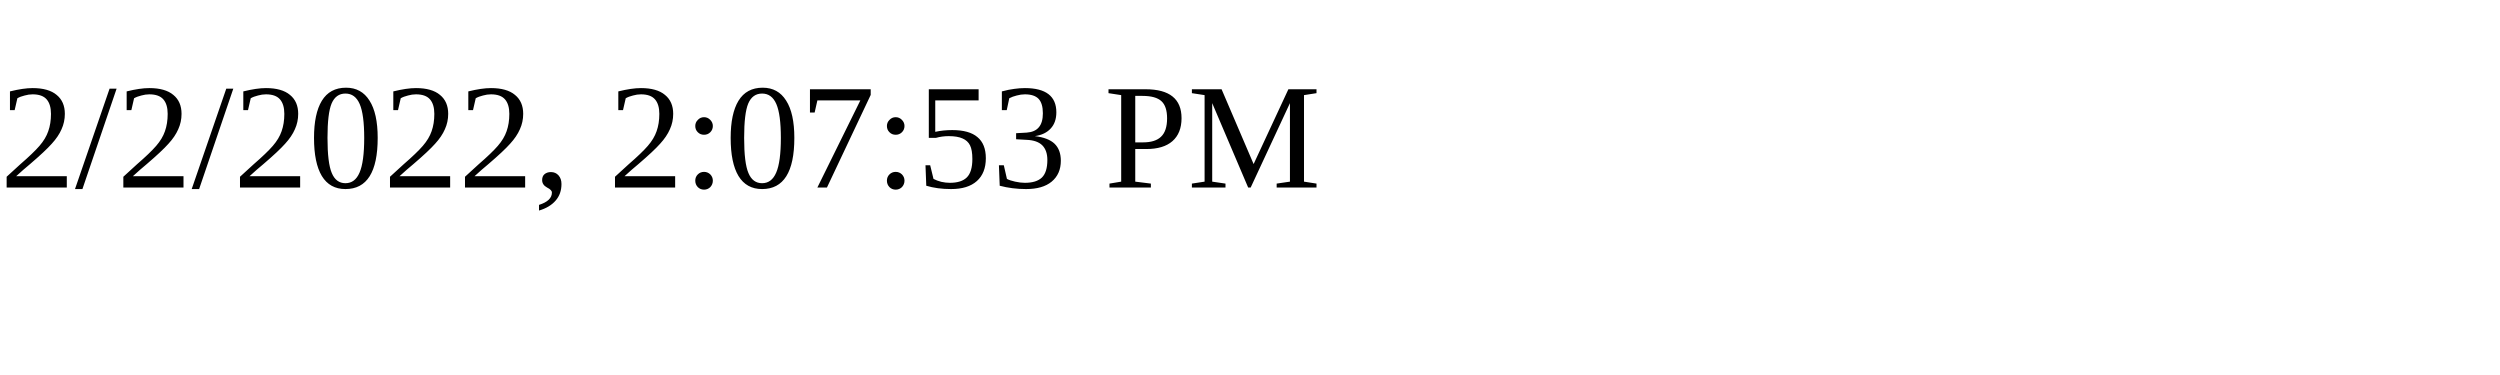
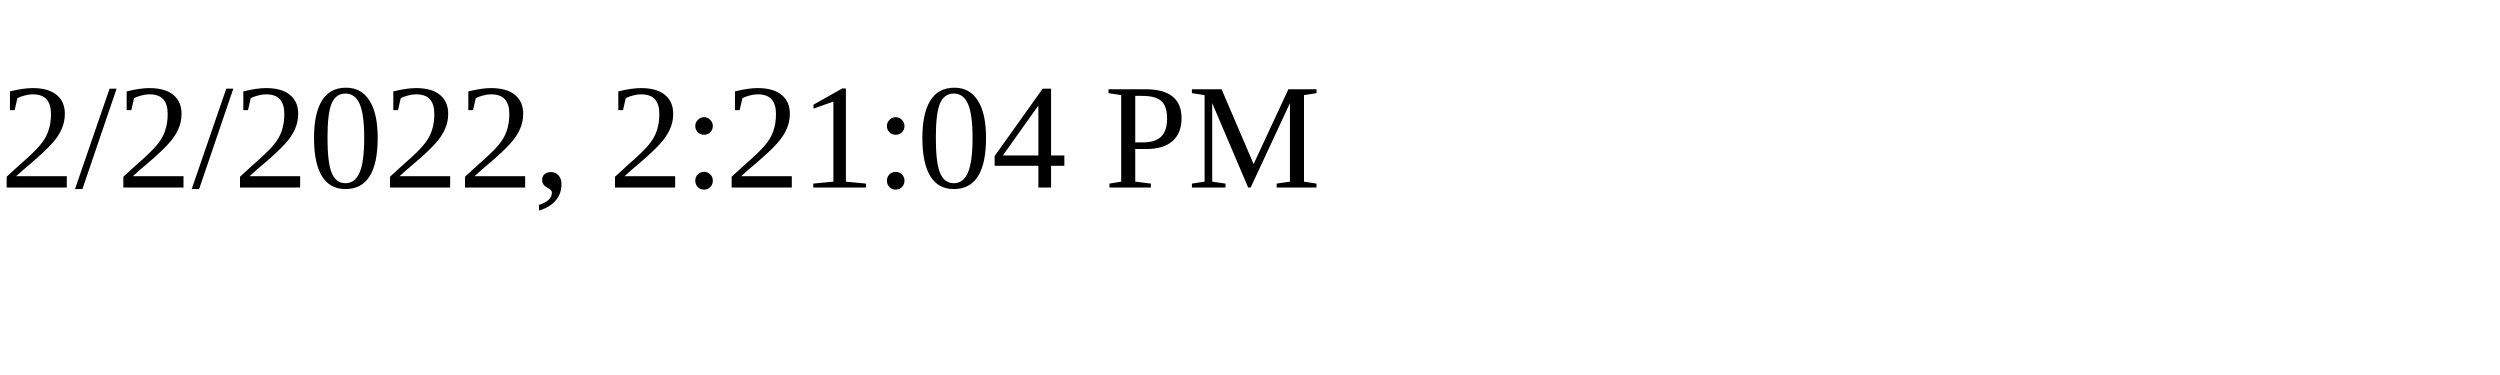
<svg xmlns="http://www.w3.org/2000/svg" height="30" width="200">
-   <text x="0" y="15">2/2/2022, 2:07:53 PM</text>
+   <text x="0" y="15">2/2/2022, 2:21:04 PM</text>
</svg>
